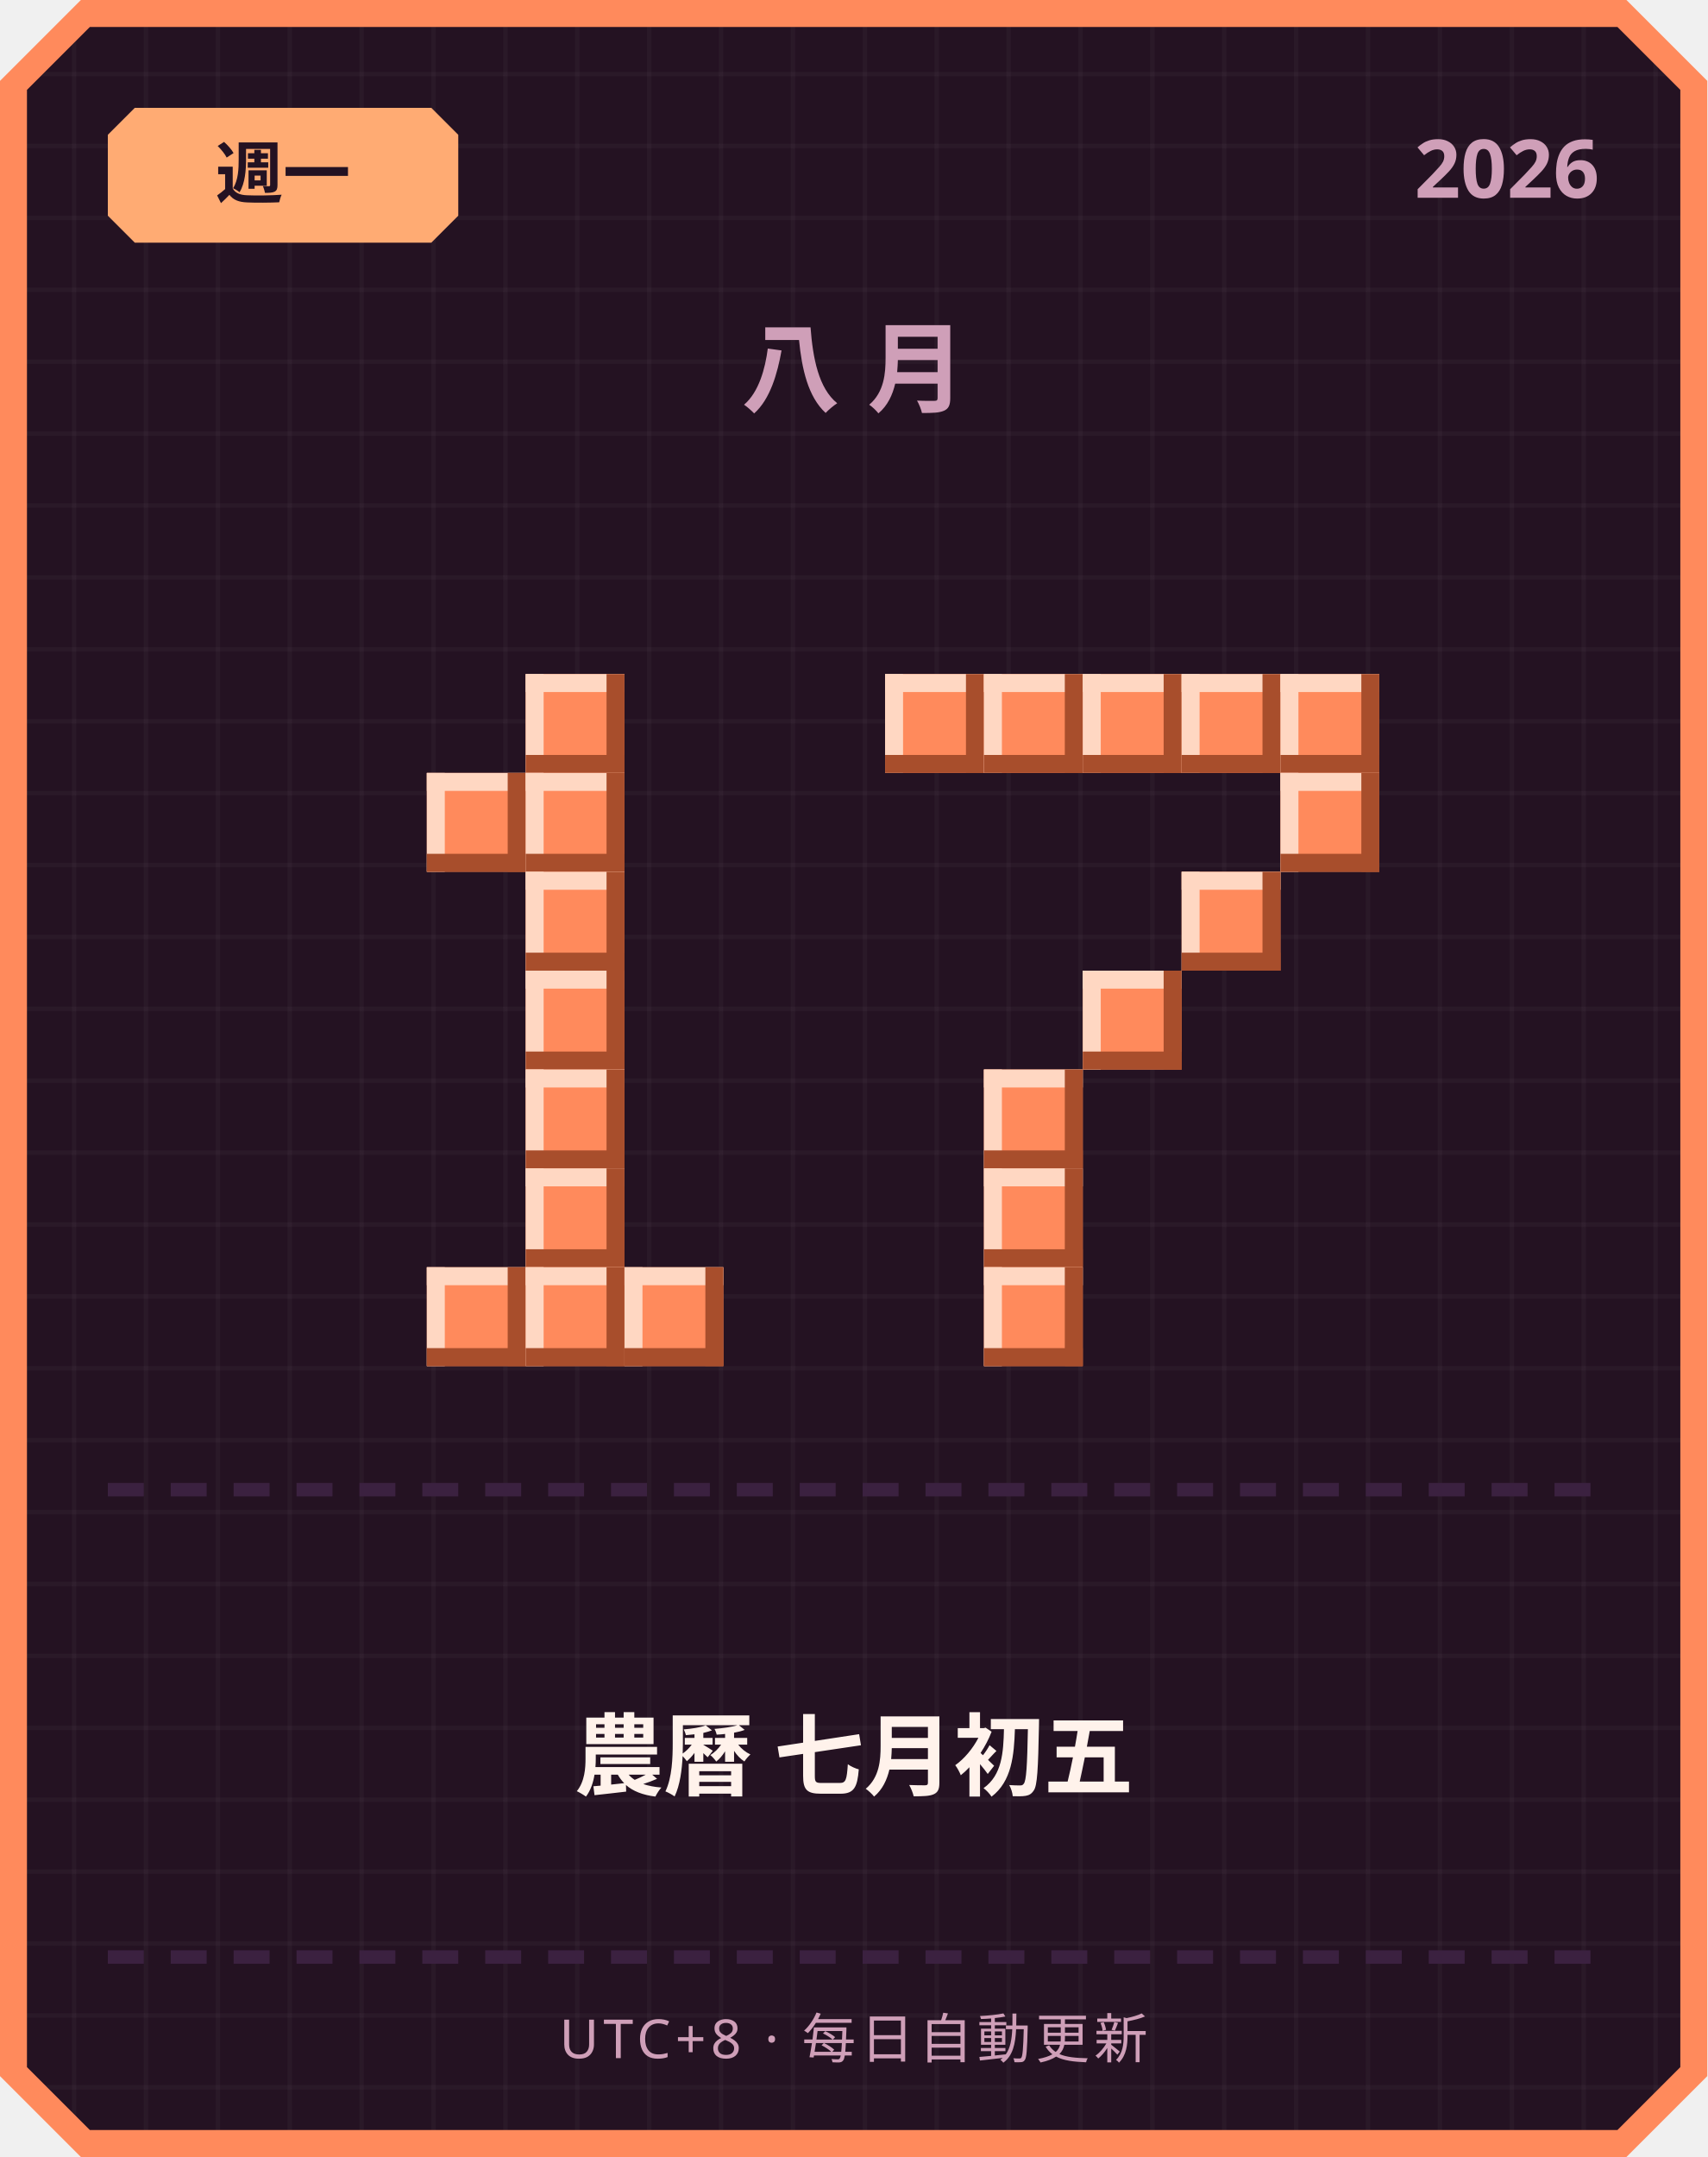
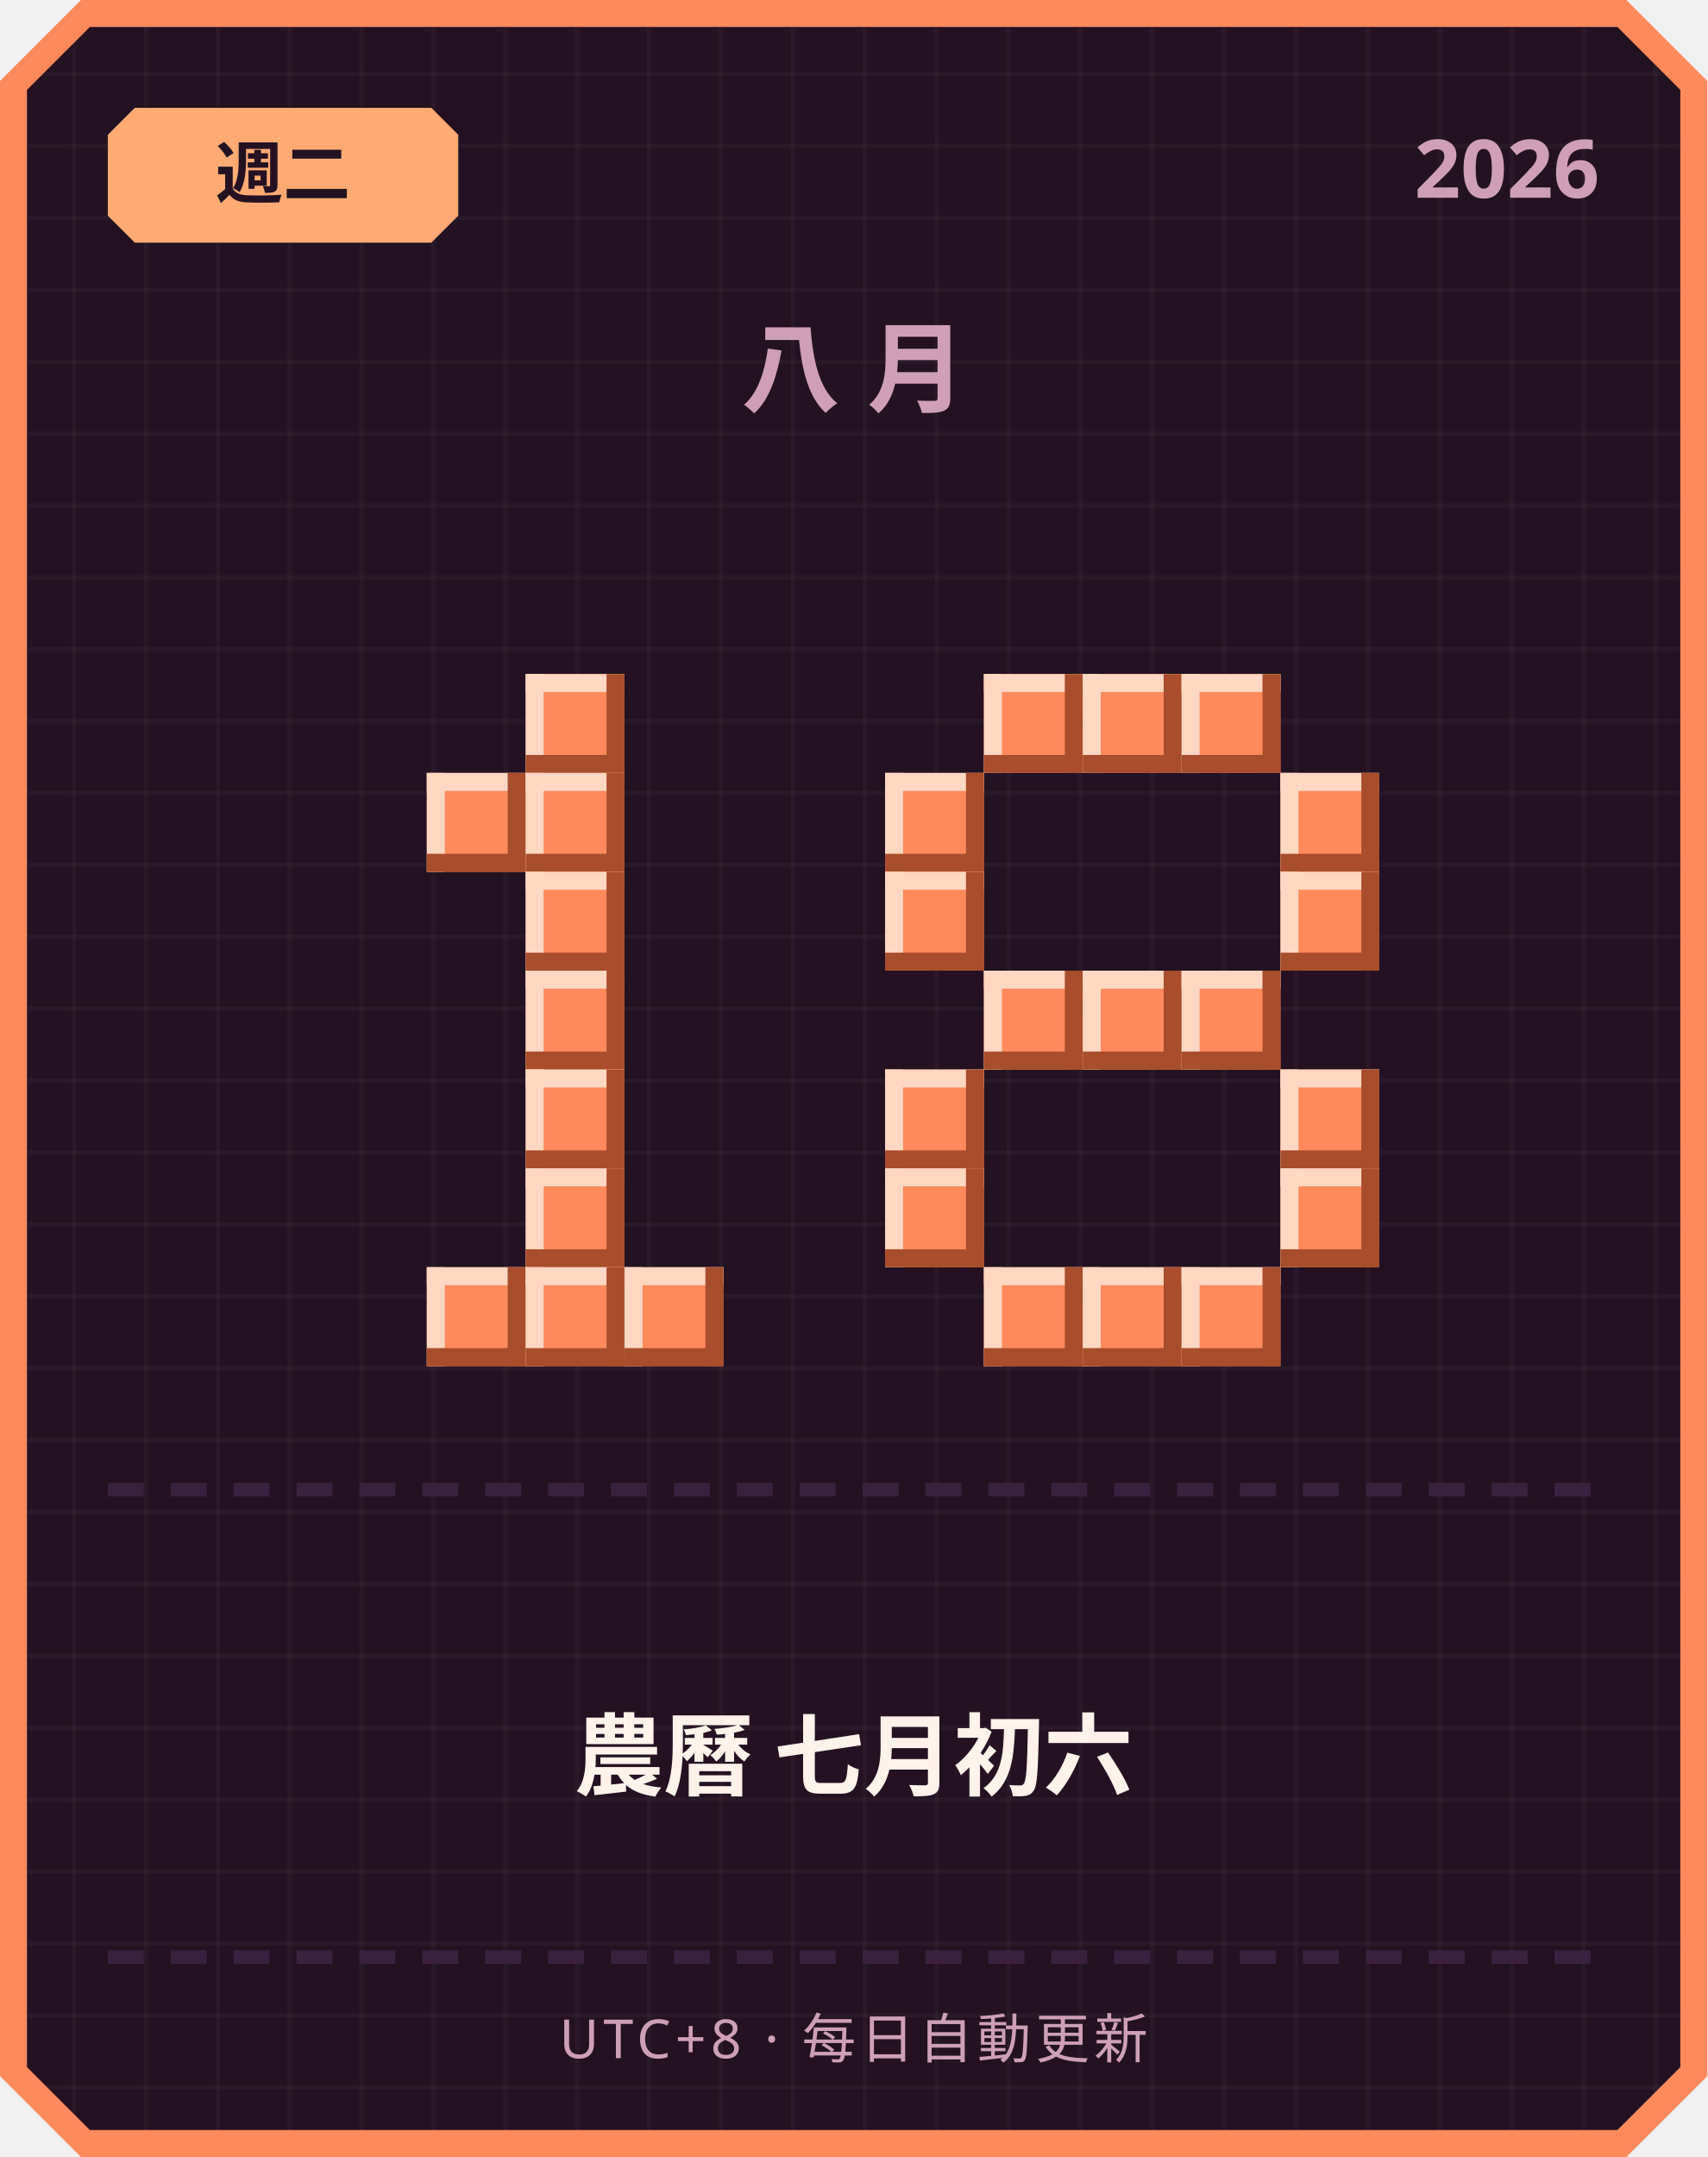
<svg xmlns="http://www.w3.org/2000/svg" width="380" height="480" viewBox="0 0 380 480">
  <defs>
    <pattern id="grid" width="16" height="16" patternUnits="userSpaceOnUse">
      <rect width="16" height="16" fill="#241222" />
      <rect width="1" height="16" fill="#ffffff" opacity="0.03" />
      <rect width="16" height="1" fill="#ffffff" opacity="0.03" />
    </pattern>
  </defs>
  <path d="M 18,0 L 362,0 L 380,18 L 380,462 L 362,480 L 18,480 L 0,462 L 0,18 Z" fill="#ff8a5c" />
  <path d="M 20,6 L 360,6 L 374,20 L 374,460 L 360,474 L 20,474 L 6,460 L 6,20 Z" fill="url(#grid)" />
  <path d="M 30,24 L 96,24 L 102,30 L 102,48 L 96,54 L 30,54 L 24,48 L 24,30 Z" fill="#ffab73" />
-   <text x="63" y="44" text-anchor="middle" font-family="'Segoe UI', sans-serif" font-size="15" font-weight="700" fill="#241222">週一</text>
+   <text x="63" y="44" text-anchor="middle" font-family="'Segoe UI', sans-serif" font-size="15" font-weight="700" fill="#241222">週二</text>
  <text x="356" y="44" text-anchor="end" font-family="'Segoe UI', sans-serif" font-size="18" font-weight="700" fill="#cf9fb8">2026</text>
  <text x="190" y="90" text-anchor="middle" font-family="'Segoe UI', sans-serif" font-size="22" font-weight="700" letter-spacing="6" fill="#cf9fb8">八月</text>
  <rect x="117" y="150" width="22" height="22" fill="#ff8a5c" />
  <rect x="117" y="150" width="22" height="4" fill="#ffd7c2" />
  <rect x="117" y="150" width="4" height="22" fill="#ffd7c2" />
  <rect x="117" y="168" width="22" height="4" fill="#a84e2c" />
  <rect x="135" y="150" width="4" height="22" fill="#a84e2c" />
  <rect x="95" y="172" width="22" height="22" fill="#ff8a5c" />
  <rect x="95" y="172" width="22" height="4" fill="#ffd7c2" />
  <rect x="95" y="172" width="4" height="22" fill="#ffd7c2" />
  <rect x="95" y="190" width="22" height="4" fill="#a84e2c" />
  <rect x="113" y="172" width="4" height="22" fill="#a84e2c" />
  <rect x="117" y="172" width="22" height="22" fill="#ff8a5c" />
  <rect x="117" y="172" width="22" height="4" fill="#ffd7c2" />
  <rect x="117" y="172" width="4" height="22" fill="#ffd7c2" />
  <rect x="117" y="190" width="22" height="4" fill="#a84e2c" />
  <rect x="135" y="172" width="4" height="22" fill="#a84e2c" />
  <rect x="117" y="194" width="22" height="22" fill="#ff8a5c" />
  <rect x="117" y="194" width="22" height="4" fill="#ffd7c2" />
  <rect x="117" y="194" width="4" height="22" fill="#ffd7c2" />
  <rect x="117" y="212" width="22" height="4" fill="#a84e2c" />
  <rect x="135" y="194" width="4" height="22" fill="#a84e2c" />
  <rect x="117" y="216" width="22" height="22" fill="#ff8a5c" />
  <rect x="117" y="216" width="22" height="4" fill="#ffd7c2" />
  <rect x="117" y="216" width="4" height="22" fill="#ffd7c2" />
  <rect x="117" y="234" width="22" height="4" fill="#a84e2c" />
  <rect x="135" y="216" width="4" height="22" fill="#a84e2c" />
  <rect x="117" y="238" width="22" height="22" fill="#ff8a5c" />
  <rect x="117" y="238" width="22" height="4" fill="#ffd7c2" />
  <rect x="117" y="238" width="4" height="22" fill="#ffd7c2" />
  <rect x="117" y="256" width="22" height="4" fill="#a84e2c" />
  <rect x="135" y="238" width="4" height="22" fill="#a84e2c" />
  <rect x="117" y="260" width="22" height="22" fill="#ff8a5c" />
  <rect x="117" y="260" width="22" height="4" fill="#ffd7c2" />
  <rect x="117" y="260" width="4" height="22" fill="#ffd7c2" />
  <rect x="117" y="278" width="22" height="4" fill="#a84e2c" />
  <rect x="135" y="260" width="4" height="22" fill="#a84e2c" />
  <rect x="95" y="282" width="22" height="22" fill="#ff8a5c" />
  <rect x="95" y="282" width="22" height="4" fill="#ffd7c2" />
  <rect x="95" y="282" width="4" height="22" fill="#ffd7c2" />
  <rect x="95" y="300" width="22" height="4" fill="#a84e2c" />
  <rect x="113" y="282" width="4" height="22" fill="#a84e2c" />
  <rect x="117" y="282" width="22" height="22" fill="#ff8a5c" />
  <rect x="117" y="282" width="22" height="4" fill="#ffd7c2" />
  <rect x="117" y="282" width="4" height="22" fill="#ffd7c2" />
  <rect x="117" y="300" width="22" height="4" fill="#a84e2c" />
  <rect x="135" y="282" width="4" height="22" fill="#a84e2c" />
  <rect x="139" y="282" width="22" height="22" fill="#ff8a5c" />
  <rect x="139" y="282" width="22" height="4" fill="#ffd7c2" />
  <rect x="139" y="282" width="4" height="22" fill="#ffd7c2" />
  <rect x="139" y="300" width="22" height="4" fill="#a84e2c" />
  <rect x="157" y="282" width="4" height="22" fill="#a84e2c" />
-   <rect x="197" y="150" width="22" height="22" fill="#ff8a5c" />
-   <rect x="197" y="150" width="22" height="4" fill="#ffd7c2" />
-   <rect x="197" y="150" width="4" height="22" fill="#ffd7c2" />
-   <rect x="197" y="168" width="22" height="4" fill="#a84e2c" />
-   <rect x="215" y="150" width="4" height="22" fill="#a84e2c" />
  <rect x="219" y="150" width="22" height="22" fill="#ff8a5c" />
  <rect x="219" y="150" width="22" height="4" fill="#ffd7c2" />
  <rect x="219" y="150" width="4" height="22" fill="#ffd7c2" />
  <rect x="219" y="168" width="22" height="4" fill="#a84e2c" />
  <rect x="237" y="150" width="4" height="22" fill="#a84e2c" />
  <rect x="241" y="150" width="22" height="22" fill="#ff8a5c" />
  <rect x="241" y="150" width="22" height="4" fill="#ffd7c2" />
  <rect x="241" y="150" width="4" height="22" fill="#ffd7c2" />
  <rect x="241" y="168" width="22" height="4" fill="#a84e2c" />
  <rect x="259" y="150" width="4" height="22" fill="#a84e2c" />
  <rect x="263" y="150" width="22" height="22" fill="#ff8a5c" />
  <rect x="263" y="150" width="22" height="4" fill="#ffd7c2" />
  <rect x="263" y="150" width="4" height="22" fill="#ffd7c2" />
  <rect x="263" y="168" width="22" height="4" fill="#a84e2c" />
  <rect x="281" y="150" width="4" height="22" fill="#a84e2c" />
-   <rect x="285" y="150" width="22" height="22" fill="#ff8a5c" />
-   <rect x="285" y="150" width="22" height="4" fill="#ffd7c2" />
-   <rect x="285" y="150" width="4" height="22" fill="#ffd7c2" />
-   <rect x="285" y="168" width="22" height="4" fill="#a84e2c" />
-   <rect x="303" y="150" width="4" height="22" fill="#a84e2c" />
+   <rect x="197" y="172" width="22" height="22" fill="#ff8a5c" />
+   <rect x="197" y="172" width="22" height="4" fill="#ffd7c2" />
+   <rect x="197" y="172" width="4" height="22" fill="#ffd7c2" />
+   <rect x="197" y="190" width="22" height="4" fill="#a84e2c" />
+   <rect x="215" y="172" width="4" height="22" fill="#a84e2c" />
  <rect x="285" y="172" width="22" height="22" fill="#ff8a5c" />
  <rect x="285" y="172" width="22" height="4" fill="#ffd7c2" />
  <rect x="285" y="172" width="4" height="22" fill="#ffd7c2" />
  <rect x="285" y="190" width="22" height="4" fill="#a84e2c" />
  <rect x="303" y="172" width="4" height="22" fill="#a84e2c" />
-   <rect x="263" y="194" width="22" height="22" fill="#ff8a5c" />
-   <rect x="263" y="194" width="22" height="4" fill="#ffd7c2" />
-   <rect x="263" y="194" width="4" height="22" fill="#ffd7c2" />
-   <rect x="263" y="212" width="22" height="4" fill="#a84e2c" />
-   <rect x="281" y="194" width="4" height="22" fill="#a84e2c" />
+   <rect x="197" y="194" width="22" height="22" fill="#ff8a5c" />
+   <rect x="197" y="194" width="22" height="4" fill="#ffd7c2" />
+   <rect x="197" y="194" width="4" height="22" fill="#ffd7c2" />
+   <rect x="197" y="212" width="22" height="4" fill="#a84e2c" />
+   <rect x="215" y="194" width="4" height="22" fill="#a84e2c" />
+   <rect x="285" y="194" width="22" height="22" fill="#ff8a5c" />
+   <rect x="285" y="194" width="22" height="4" fill="#ffd7c2" />
+   <rect x="285" y="194" width="4" height="22" fill="#ffd7c2" />
+   <rect x="285" y="212" width="22" height="4" fill="#a84e2c" />
+   <rect x="303" y="194" width="4" height="22" fill="#a84e2c" />
+   <rect x="219" y="216" width="22" height="22" fill="#ff8a5c" />
+   <rect x="219" y="216" width="22" height="4" fill="#ffd7c2" />
+   <rect x="219" y="216" width="4" height="22" fill="#ffd7c2" />
+   <rect x="219" y="234" width="22" height="4" fill="#a84e2c" />
+   <rect x="237" y="216" width="4" height="22" fill="#a84e2c" />
  <rect x="241" y="216" width="22" height="22" fill="#ff8a5c" />
  <rect x="241" y="216" width="22" height="4" fill="#ffd7c2" />
  <rect x="241" y="216" width="4" height="22" fill="#ffd7c2" />
  <rect x="241" y="234" width="22" height="4" fill="#a84e2c" />
  <rect x="259" y="216" width="4" height="22" fill="#a84e2c" />
-   <rect x="219" y="238" width="22" height="22" fill="#ff8a5c" />
-   <rect x="219" y="238" width="22" height="4" fill="#ffd7c2" />
-   <rect x="219" y="238" width="4" height="22" fill="#ffd7c2" />
-   <rect x="219" y="256" width="22" height="4" fill="#a84e2c" />
-   <rect x="237" y="238" width="4" height="22" fill="#a84e2c" />
-   <rect x="219" y="260" width="22" height="22" fill="#ff8a5c" />
-   <rect x="219" y="260" width="22" height="4" fill="#ffd7c2" />
-   <rect x="219" y="260" width="4" height="22" fill="#ffd7c2" />
-   <rect x="219" y="278" width="22" height="4" fill="#a84e2c" />
-   <rect x="237" y="260" width="4" height="22" fill="#a84e2c" />
+   <rect x="263" y="216" width="22" height="22" fill="#ff8a5c" />
+   <rect x="263" y="216" width="22" height="4" fill="#ffd7c2" />
+   <rect x="263" y="216" width="4" height="22" fill="#ffd7c2" />
+   <rect x="263" y="234" width="22" height="4" fill="#a84e2c" />
+   <rect x="281" y="216" width="4" height="22" fill="#a84e2c" />
+   <rect x="197" y="238" width="22" height="22" fill="#ff8a5c" />
+   <rect x="197" y="238" width="22" height="4" fill="#ffd7c2" />
+   <rect x="197" y="238" width="4" height="22" fill="#ffd7c2" />
+   <rect x="197" y="256" width="22" height="4" fill="#a84e2c" />
+   <rect x="215" y="238" width="4" height="22" fill="#a84e2c" />
+   <rect x="285" y="238" width="22" height="22" fill="#ff8a5c" />
+   <rect x="285" y="238" width="22" height="4" fill="#ffd7c2" />
+   <rect x="285" y="238" width="4" height="22" fill="#ffd7c2" />
+   <rect x="285" y="256" width="22" height="4" fill="#a84e2c" />
+   <rect x="303" y="238" width="4" height="22" fill="#a84e2c" />
+   <rect x="197" y="260" width="22" height="22" fill="#ff8a5c" />
+   <rect x="197" y="260" width="22" height="4" fill="#ffd7c2" />
+   <rect x="197" y="260" width="4" height="22" fill="#ffd7c2" />
+   <rect x="197" y="278" width="22" height="4" fill="#a84e2c" />
+   <rect x="215" y="260" width="4" height="22" fill="#a84e2c" />
+   <rect x="285" y="260" width="22" height="22" fill="#ff8a5c" />
+   <rect x="285" y="260" width="22" height="4" fill="#ffd7c2" />
+   <rect x="285" y="260" width="4" height="22" fill="#ffd7c2" />
+   <rect x="285" y="278" width="22" height="4" fill="#a84e2c" />
+   <rect x="303" y="260" width="4" height="22" fill="#a84e2c" />
  <rect x="219" y="282" width="22" height="22" fill="#ff8a5c" />
  <rect x="219" y="282" width="22" height="4" fill="#ffd7c2" />
  <rect x="219" y="282" width="4" height="22" fill="#ffd7c2" />
  <rect x="219" y="300" width="22" height="4" fill="#a84e2c" />
  <rect x="237" y="282" width="4" height="22" fill="#a84e2c" />
+   <rect x="241" y="282" width="22" height="22" fill="#ff8a5c" />
+   <rect x="241" y="282" width="22" height="4" fill="#ffd7c2" />
+   <rect x="241" y="282" width="4" height="22" fill="#ffd7c2" />
+   <rect x="241" y="300" width="22" height="4" fill="#a84e2c" />
+   <rect x="259" y="282" width="4" height="22" fill="#a84e2c" />
+   <rect x="263" y="282" width="22" height="22" fill="#ff8a5c" />
+   <rect x="263" y="282" width="22" height="4" fill="#ffd7c2" />
+   <rect x="263" y="282" width="4" height="22" fill="#ffd7c2" />
+   <rect x="263" y="300" width="22" height="4" fill="#a84e2c" />
+   <rect x="281" y="282" width="4" height="22" fill="#a84e2c" />
  <rect x="24" y="330" width="8" height="3" fill="#3b2140" />
  <rect x="38" y="330" width="8" height="3" fill="#3b2140" />
  <rect x="52" y="330" width="8" height="3" fill="#3b2140" />
  <rect x="66" y="330" width="8" height="3" fill="#3b2140" />
  <rect x="80" y="330" width="8" height="3" fill="#3b2140" />
  <rect x="94" y="330" width="8" height="3" fill="#3b2140" />
  <rect x="108" y="330" width="8" height="3" fill="#3b2140" />
  <rect x="122" y="330" width="8" height="3" fill="#3b2140" />
  <rect x="136" y="330" width="8" height="3" fill="#3b2140" />
  <rect x="150" y="330" width="8" height="3" fill="#3b2140" />
  <rect x="164" y="330" width="8" height="3" fill="#3b2140" />
  <rect x="178" y="330" width="8" height="3" fill="#3b2140" />
  <rect x="192" y="330" width="8" height="3" fill="#3b2140" />
  <rect x="206" y="330" width="8" height="3" fill="#3b2140" />
  <rect x="220" y="330" width="8" height="3" fill="#3b2140" />
  <rect x="234" y="330" width="8" height="3" fill="#3b2140" />
  <rect x="248" y="330" width="8" height="3" fill="#3b2140" />
  <rect x="262" y="330" width="8" height="3" fill="#3b2140" />
  <rect x="276" y="330" width="8" height="3" fill="#3b2140" />
  <rect x="290" y="330" width="8" height="3" fill="#3b2140" />
  <rect x="304" y="330" width="8" height="3" fill="#3b2140" />
  <rect x="318" y="330" width="8" height="3" fill="#3b2140" />
  <rect x="332" y="330" width="8" height="3" fill="#3b2140" />
  <rect x="346" y="330" width="8" height="3" fill="#3b2140" />
-   <text x="190" y="398" text-anchor="middle" font-family="'Segoe UI', 'Microsoft JhengHei', sans-serif" font-size="20" font-weight="700" fill="#fff2eb">農曆 七月初五</text>
+   <text x="190" y="398" text-anchor="middle" font-family="'Segoe UI', 'Microsoft JhengHei', sans-serif" font-size="20" font-weight="700" fill="#fff2eb">農曆 七月初六</text>
  <rect x="24" y="434" width="8" height="3" fill="#3b2140" />
  <rect x="38" y="434" width="8" height="3" fill="#3b2140" />
  <rect x="52" y="434" width="8" height="3" fill="#3b2140" />
  <rect x="66" y="434" width="8" height="3" fill="#3b2140" />
  <rect x="80" y="434" width="8" height="3" fill="#3b2140" />
  <rect x="94" y="434" width="8" height="3" fill="#3b2140" />
  <rect x="108" y="434" width="8" height="3" fill="#3b2140" />
  <rect x="122" y="434" width="8" height="3" fill="#3b2140" />
  <rect x="136" y="434" width="8" height="3" fill="#3b2140" />
  <rect x="150" y="434" width="8" height="3" fill="#3b2140" />
  <rect x="164" y="434" width="8" height="3" fill="#3b2140" />
  <rect x="178" y="434" width="8" height="3" fill="#3b2140" />
  <rect x="192" y="434" width="8" height="3" fill="#3b2140" />
  <rect x="206" y="434" width="8" height="3" fill="#3b2140" />
  <rect x="220" y="434" width="8" height="3" fill="#3b2140" />
  <rect x="234" y="434" width="8" height="3" fill="#3b2140" />
  <rect x="248" y="434" width="8" height="3" fill="#3b2140" />
  <rect x="262" y="434" width="8" height="3" fill="#3b2140" />
  <rect x="276" y="434" width="8" height="3" fill="#3b2140" />
  <rect x="290" y="434" width="8" height="3" fill="#3b2140" />
  <rect x="304" y="434" width="8" height="3" fill="#3b2140" />
  <rect x="318" y="434" width="8" height="3" fill="#3b2140" />
  <rect x="332" y="434" width="8" height="3" fill="#3b2140" />
  <rect x="346" y="434" width="8" height="3" fill="#3b2140" />
  <text x="190" y="458" text-anchor="middle" font-family="'Segoe UI', sans-serif" font-size="12" letter-spacing="1" fill="#cf9fb8">UTC+8 · 每日自動更新</text>
</svg>
